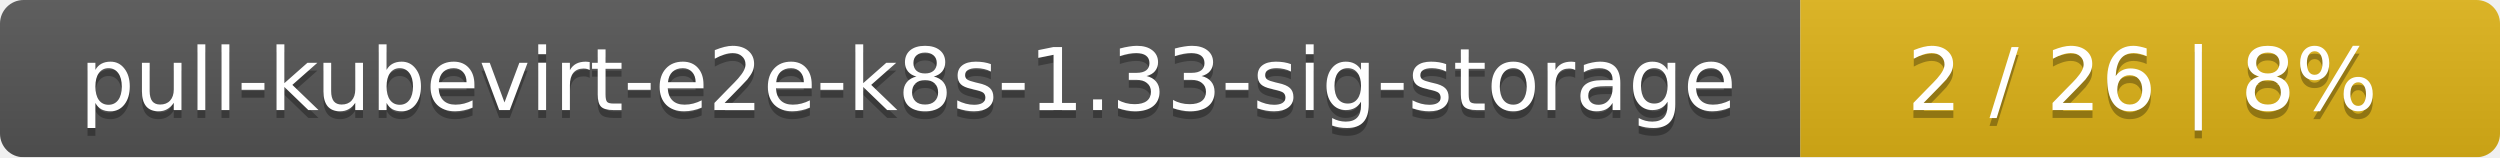
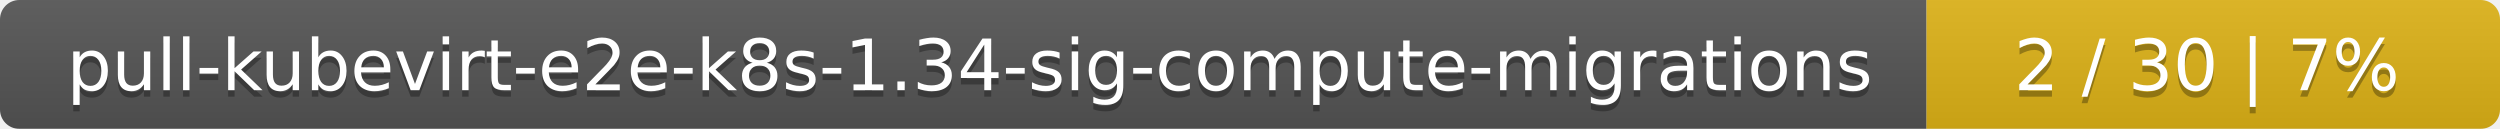
- <svg xmlns="http://www.w3.org/2000/svg" width="318" height="20">
+ <svg xmlns="http://www.w3.org/2000/svg" width="388" height="20">
  <linearGradient id="smooth" x2="0" y2="100%">
    <stop offset="0" stop-color="#bbb" stop-opacity=".1" />
    <stop offset="1" stop-opacity=".1" />
  </linearGradient>
  <mask id="round">
-     <rect width="318" height="20" rx="3" fill="#fff" />
+     <rect width="388" height="20" rx="3" fill="#fff" />
  </mask>
  <g mask="url(#round)">
-     <rect width="229" height="20" fill="#555" />
-     <rect x="229" width="89" height="20" fill="#dfb317" />
-     <rect width="318" height="20" fill="url(#smooth)" />
+     <rect width="299" height="20" fill="#555" />
+     <rect x="299" width="89" height="20" fill="#dfb317" />
+     <rect width="388" height="20" fill="url(#smooth)" />
  </g>
  <g fill="#fff" text-anchor="middle" font-family="DejaVu Sans,Verdana,Geneva,sans-serif" font-size="11">
-     <text x="115.5" y="15" fill="#010101" fill-opacity=".3">pull-kubevirt-e2e-k8s-1.33-sig-storage</text>
-     <text x="115.5" y="14">pull-kubevirt-e2e-k8s-1.33-sig-storage</text>
-     <text x="272.5" y="15" fill="#010101" fill-opacity=".3">2 / 26    |    8%</text>
-     <text x="272.5" y="14">2 / 26    |    8%</text>
+     <text x="150.5" y="15" fill="#010101" fill-opacity=".3">pull-kubevirt-e2e-k8s-1.34-sig-compute-migrations</text>
+     <text x="150.5" y="14">pull-kubevirt-e2e-k8s-1.34-sig-compute-migrations</text>
+     <text x="342.5" y="15" fill="#010101" fill-opacity=".3">2 / 30    |    7%</text>
+     <text x="342.5" y="14">2 / 30    |    7%</text>
  </g>
</svg>
